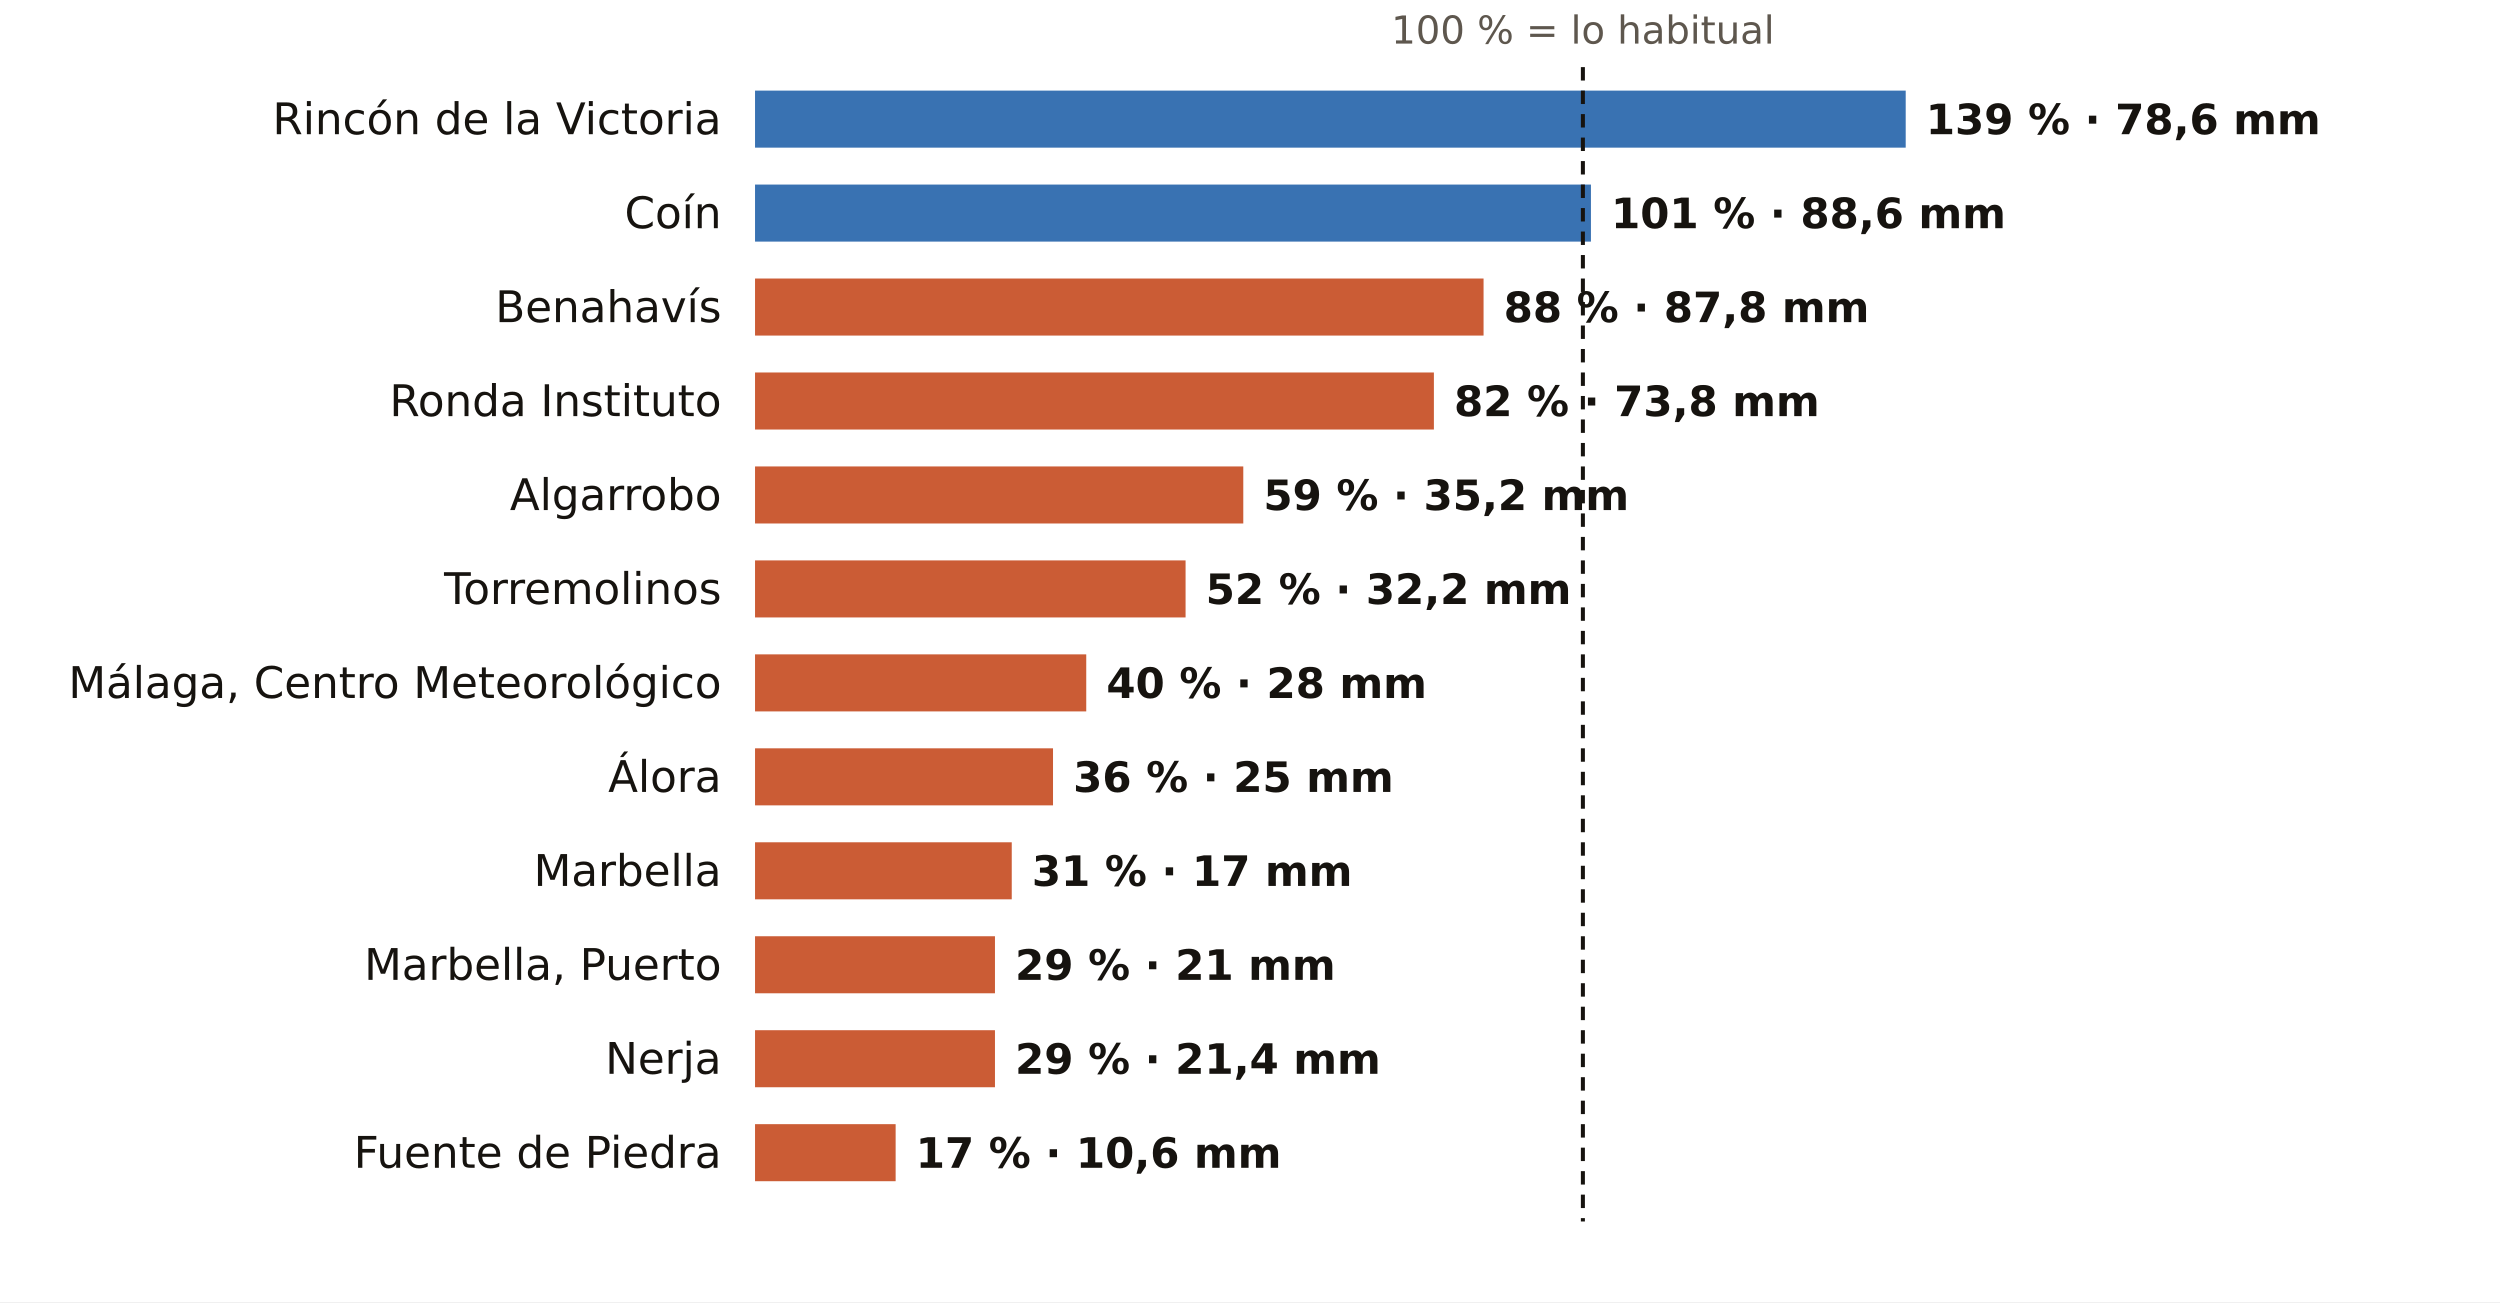
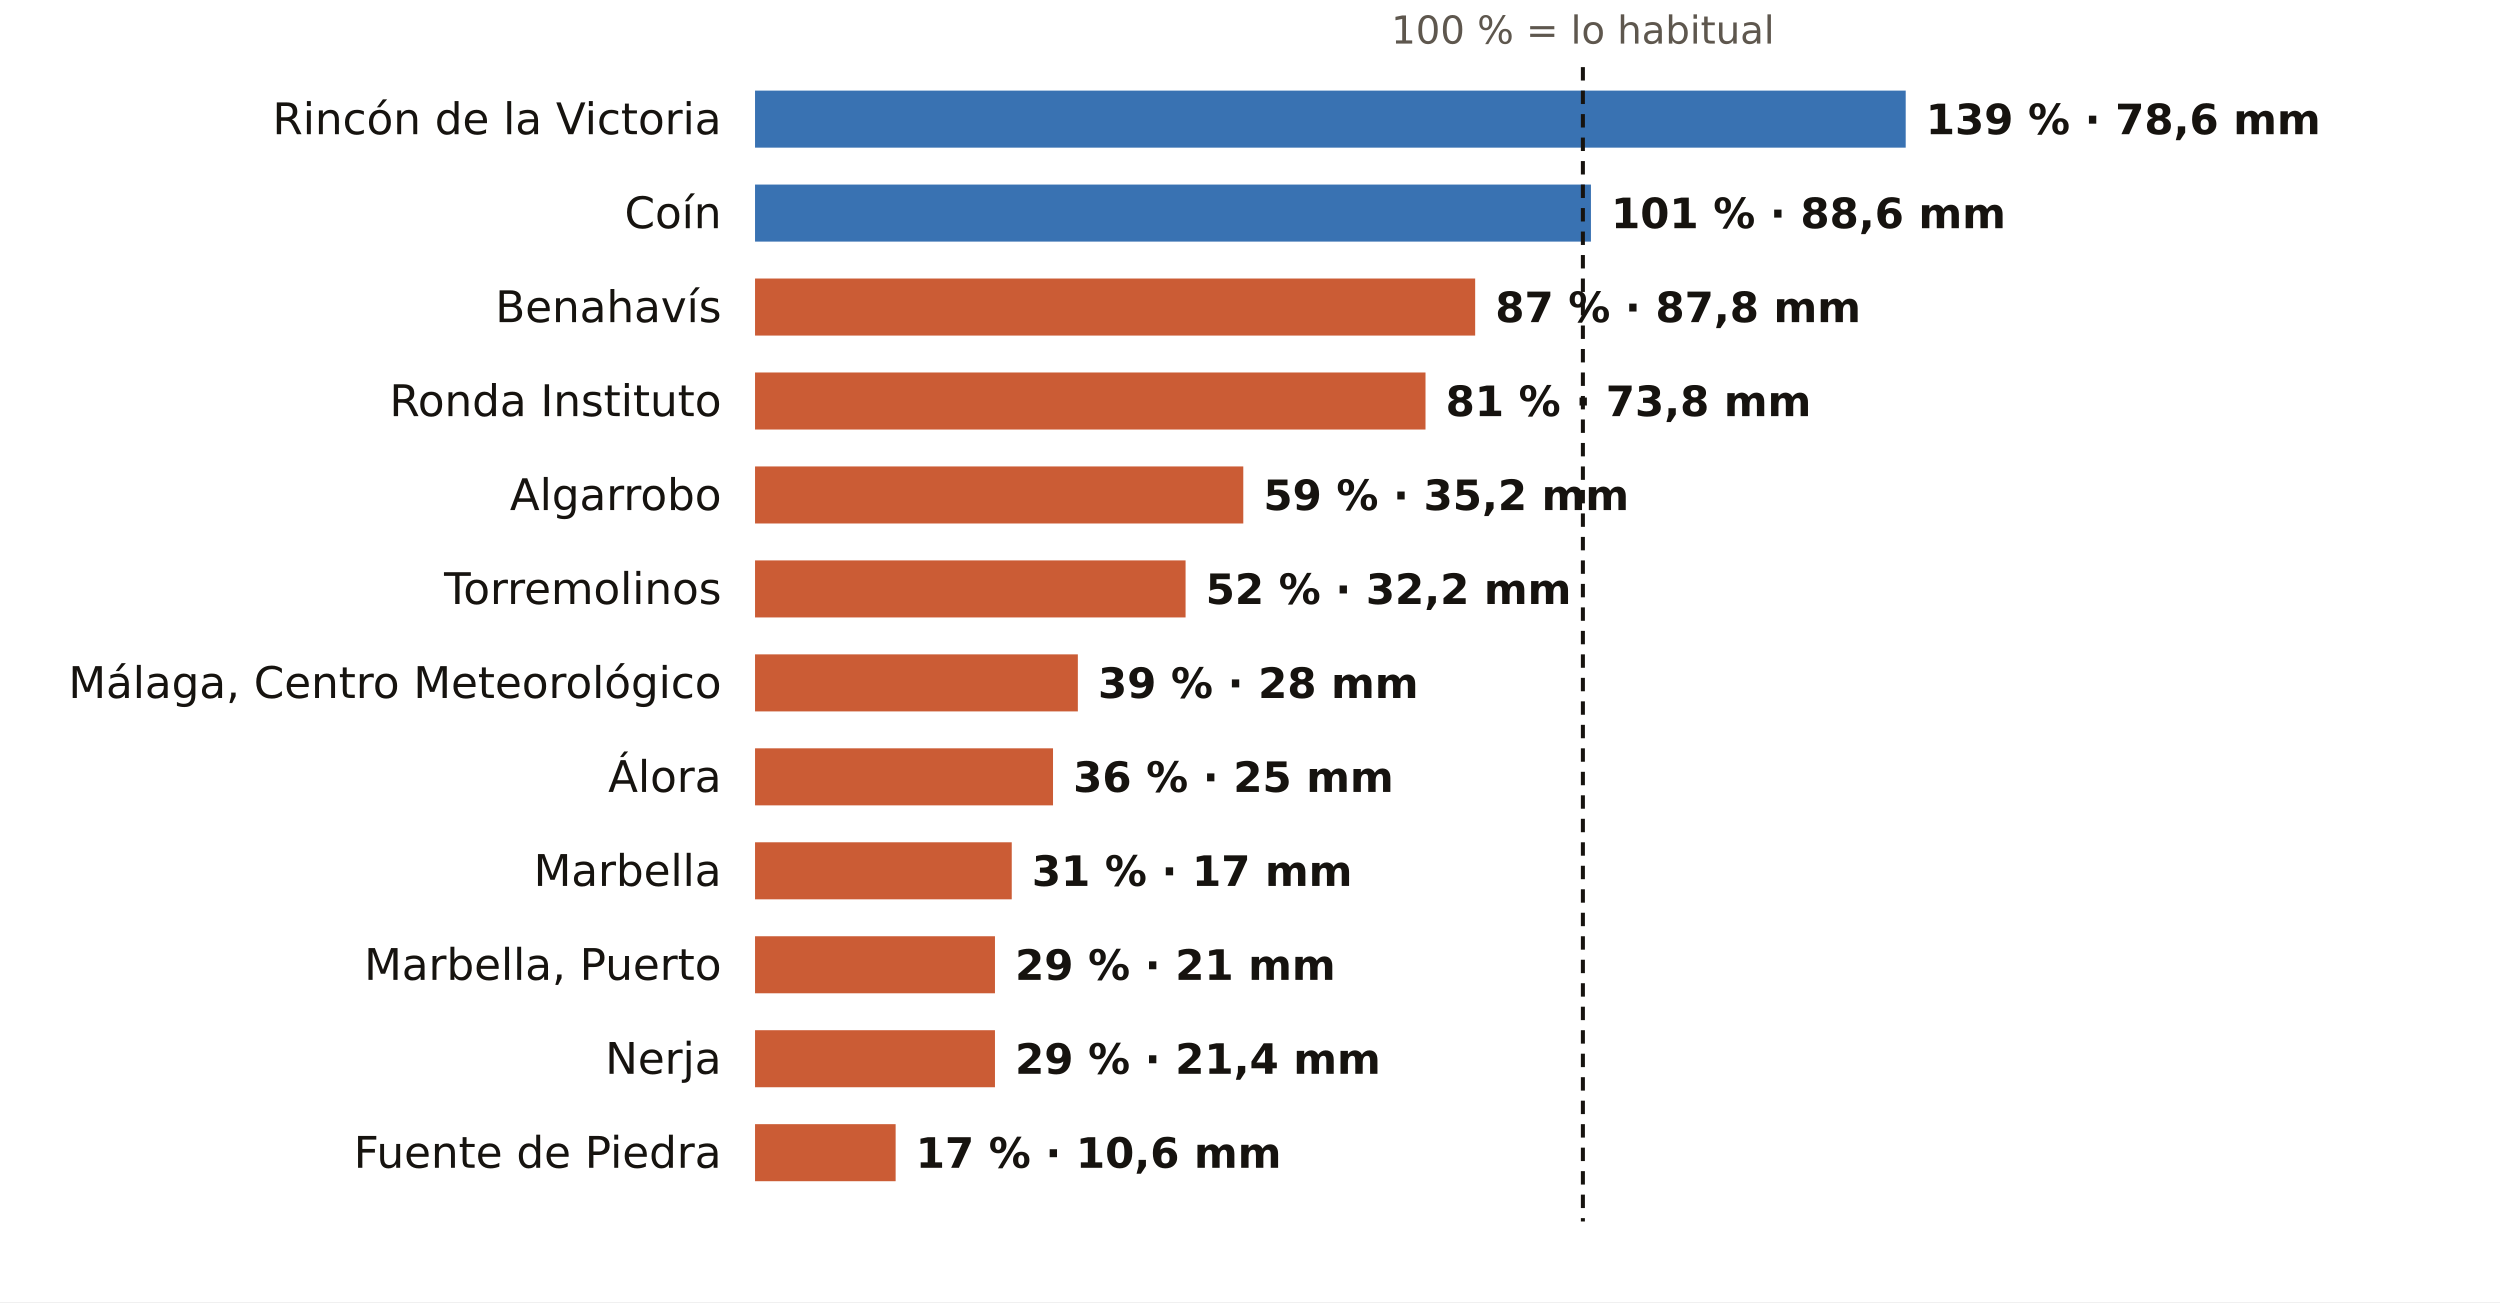
<svg xmlns="http://www.w3.org/2000/svg" viewBox="0 0 745 388" width="745" height="388" role="img" aria-label="El otoño en los pluviómetros de AEMET de Málaga: % de lo habitual">
  <rect width="745" height="388" fill="#FFFFFF" />
  <text x="471.7" y="13.0" font-size="11.5" fill="#5E574E" text-anchor="middle" font-weight="400" font-family="Public Sans, DejaVu Sans, Arial, sans-serif">100 % = lo habitual</text>
  <text x="215.0" y="40.0" font-size="13" fill="#16130F" text-anchor="end" font-weight="500" font-family="Public Sans, DejaVu Sans, Arial, sans-serif">Rincón de la Victoria</text>
  <rect x="225" y="27" width="342.9" height="17" fill="#1F5FA8" opacity="0.88" />
  <text x="573.9" y="40.0" font-size="12.5" fill="#16130F" text-anchor="start" font-weight="600" font-family="Public Sans, DejaVu Sans, Arial, sans-serif">139 % · 78,6 mm</text>
  <text x="215.0" y="68.0" font-size="13" fill="#16130F" text-anchor="end" font-weight="500" font-family="Public Sans, DejaVu Sans, Arial, sans-serif">Coín</text>
  <rect x="225" y="55" width="249.1" height="17" fill="#1F5FA8" opacity="0.88" />
  <text x="480.1" y="68.0" font-size="12.5" fill="#16130F" text-anchor="start" font-weight="600" font-family="Public Sans, DejaVu Sans, Arial, sans-serif">101 % · 88,6 mm</text>
  <text x="215.0" y="96.0" font-size="13" fill="#16130F" text-anchor="end" font-weight="500" font-family="Public Sans, DejaVu Sans, Arial, sans-serif">Benahavís</text>
-   <rect x="225" y="83" width="217.1" height="17" fill="#C4461A" opacity="0.88" />
-   <text x="448.1" y="96.0" font-size="12.5" fill="#16130F" text-anchor="start" font-weight="600" font-family="Public Sans, DejaVu Sans, Arial, sans-serif">88 % · 87,8 mm</text>
+   <rect x="225" y="83" width="214.6" height="17" fill="#C4461A" opacity="0.88" />
+   <text x="445.6" y="96.0" font-size="12.5" fill="#16130F" text-anchor="start" font-weight="600" font-family="Public Sans, DejaVu Sans, Arial, sans-serif">87 % · 87,8 mm</text>
  <text x="215.0" y="124.0" font-size="13" fill="#16130F" text-anchor="end" font-weight="500" font-family="Public Sans, DejaVu Sans, Arial, sans-serif">Ronda Instituto</text>
-   <rect x="225" y="111" width="202.3" height="17" fill="#C4461A" opacity="0.88" />
-   <text x="433.3" y="124.0" font-size="12.5" fill="#16130F" text-anchor="start" font-weight="600" font-family="Public Sans, DejaVu Sans, Arial, sans-serif">82 % · 73,8 mm</text>
+   <rect x="225" y="111" width="199.8" height="17" fill="#C4461A" opacity="0.88" />
+   <text x="430.8" y="124.0" font-size="12.5" fill="#16130F" text-anchor="start" font-weight="600" font-family="Public Sans, DejaVu Sans, Arial, sans-serif">81 % · 73,8 mm</text>
  <text x="215.0" y="152.0" font-size="13" fill="#16130F" text-anchor="end" font-weight="500" font-family="Public Sans, DejaVu Sans, Arial, sans-serif">Algarrobo</text>
  <rect x="225" y="139" width="145.5" height="17" fill="#C4461A" opacity="0.88" />
  <text x="376.5" y="152.0" font-size="12.5" fill="#16130F" text-anchor="start" font-weight="600" font-family="Public Sans, DejaVu Sans, Arial, sans-serif">59 % · 35,2 mm</text>
  <text x="215.0" y="180.0" font-size="13" fill="#16130F" text-anchor="end" font-weight="500" font-family="Public Sans, DejaVu Sans, Arial, sans-serif">Torremolinos</text>
  <rect x="225" y="167" width="128.3" height="17" fill="#C4461A" opacity="0.88" />
  <text x="359.3" y="180.0" font-size="12.5" fill="#16130F" text-anchor="start" font-weight="600" font-family="Public Sans, DejaVu Sans, Arial, sans-serif">52 % · 32,2 mm</text>
  <text x="215.0" y="208.0" font-size="13" fill="#16130F" text-anchor="end" font-weight="500" font-family="Public Sans, DejaVu Sans, Arial, sans-serif">Málaga, Centro Meteorológico</text>
-   <rect x="225" y="195" width="98.7" height="17" fill="#C4461A" opacity="0.88" />
-   <text x="329.7" y="208.0" font-size="12.5" fill="#16130F" text-anchor="start" font-weight="600" font-family="Public Sans, DejaVu Sans, Arial, sans-serif">40 % · 28 mm</text>
+   <rect x="225" y="195" width="96.2" height="17" fill="#C4461A" opacity="0.88" />
+   <text x="327.2" y="208.0" font-size="12.5" fill="#16130F" text-anchor="start" font-weight="600" font-family="Public Sans, DejaVu Sans, Arial, sans-serif">39 % · 28 mm</text>
  <text x="215.0" y="236.0" font-size="13" fill="#16130F" text-anchor="end" font-weight="500" font-family="Public Sans, DejaVu Sans, Arial, sans-serif">Álora</text>
  <rect x="225" y="223" width="88.8" height="17" fill="#C4461A" opacity="0.88" />
  <text x="319.8" y="236.0" font-size="12.5" fill="#16130F" text-anchor="start" font-weight="600" font-family="Public Sans, DejaVu Sans, Arial, sans-serif">36 % · 25 mm</text>
  <text x="215.0" y="264.0" font-size="13" fill="#16130F" text-anchor="end" font-weight="500" font-family="Public Sans, DejaVu Sans, Arial, sans-serif">Marbella</text>
  <rect x="225" y="251" width="76.5" height="17" fill="#C4461A" opacity="0.88" />
  <text x="307.5" y="264.0" font-size="12.5" fill="#16130F" text-anchor="start" font-weight="600" font-family="Public Sans, DejaVu Sans, Arial, sans-serif">31 % · 17 mm</text>
  <text x="215.0" y="292.0" font-size="13" fill="#16130F" text-anchor="end" font-weight="500" font-family="Public Sans, DejaVu Sans, Arial, sans-serif">Marbella, Puerto</text>
  <rect x="225" y="279" width="71.5" height="17" fill="#C4461A" opacity="0.88" />
  <text x="302.5" y="292.0" font-size="12.5" fill="#16130F" text-anchor="start" font-weight="600" font-family="Public Sans, DejaVu Sans, Arial, sans-serif">29 % · 21 mm</text>
  <text x="215.0" y="320.0" font-size="13" fill="#16130F" text-anchor="end" font-weight="500" font-family="Public Sans, DejaVu Sans, Arial, sans-serif">Nerja</text>
  <rect x="225" y="307" width="71.5" height="17" fill="#C4461A" opacity="0.88" />
  <text x="302.5" y="320.0" font-size="12.5" fill="#16130F" text-anchor="start" font-weight="600" font-family="Public Sans, DejaVu Sans, Arial, sans-serif">29 % · 21,4 mm</text>
  <text x="215.0" y="348.0" font-size="13" fill="#16130F" text-anchor="end" font-weight="500" font-family="Public Sans, DejaVu Sans, Arial, sans-serif">Fuente de Piedra</text>
  <rect x="225" y="335" width="41.9" height="17" fill="#C4461A" opacity="0.88" />
  <text x="272.9" y="348.0" font-size="12.5" fill="#16130F" text-anchor="start" font-weight="600" font-family="Public Sans, DejaVu Sans, Arial, sans-serif">17 % · 10,6 mm</text>
  <line x1="471.7" x2="471.7" y1="20" y2="364" stroke="#16130F" stroke-width="1.2" stroke-dasharray="4 3" />
</svg>
